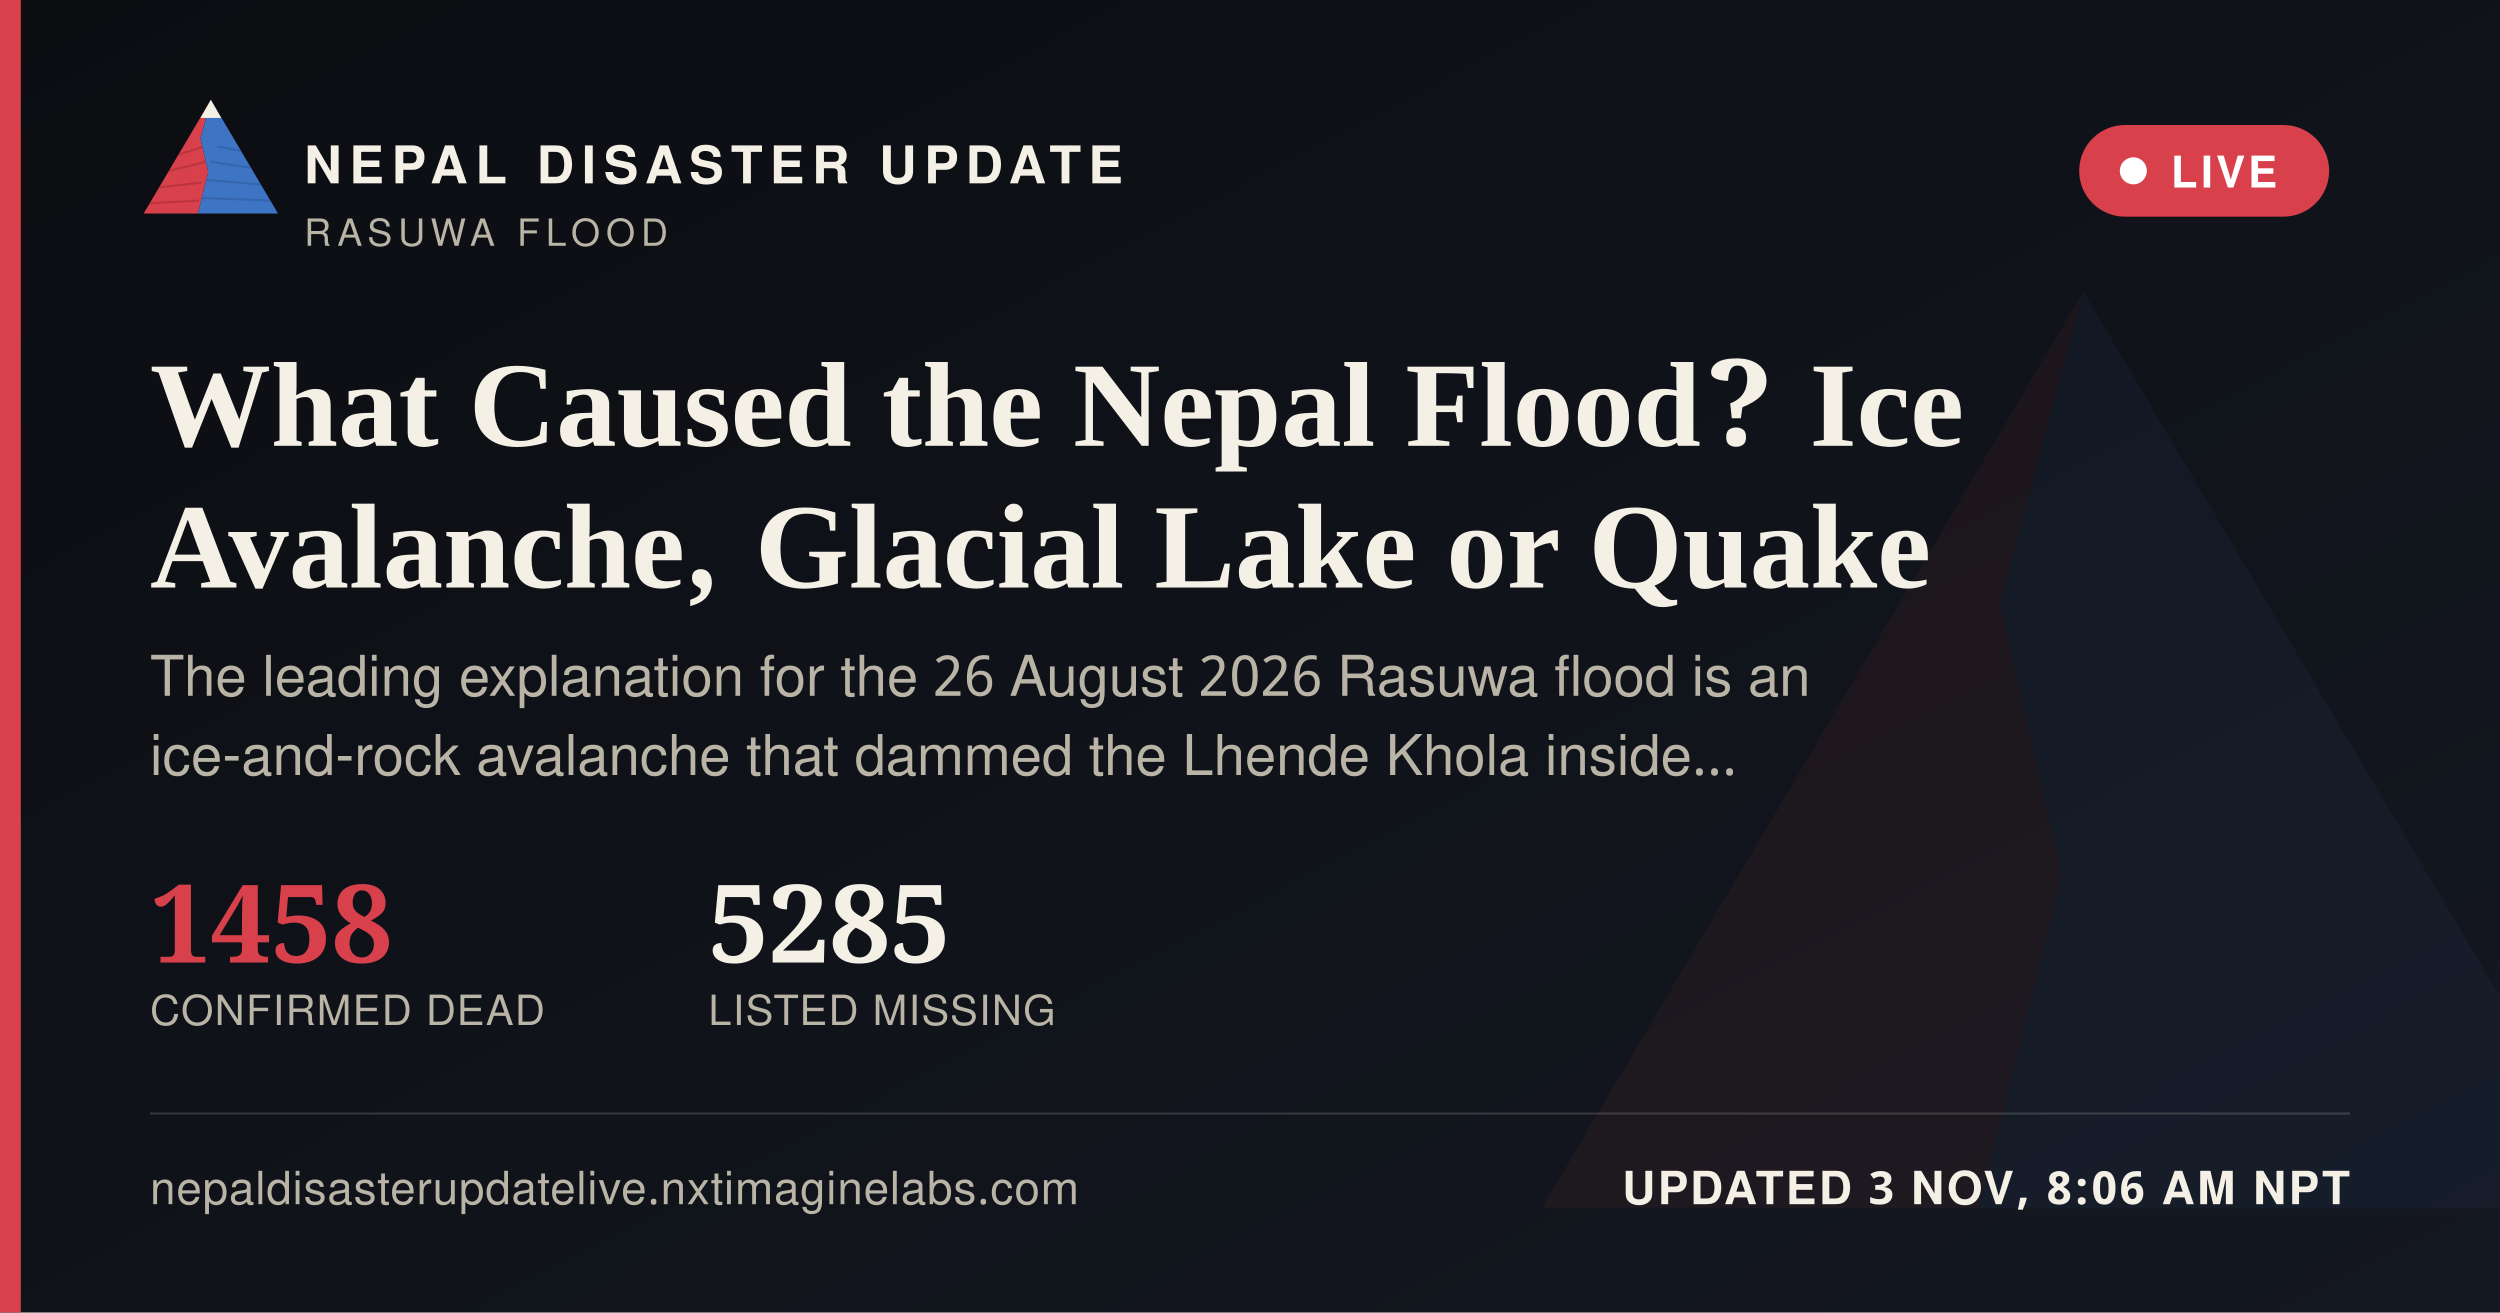
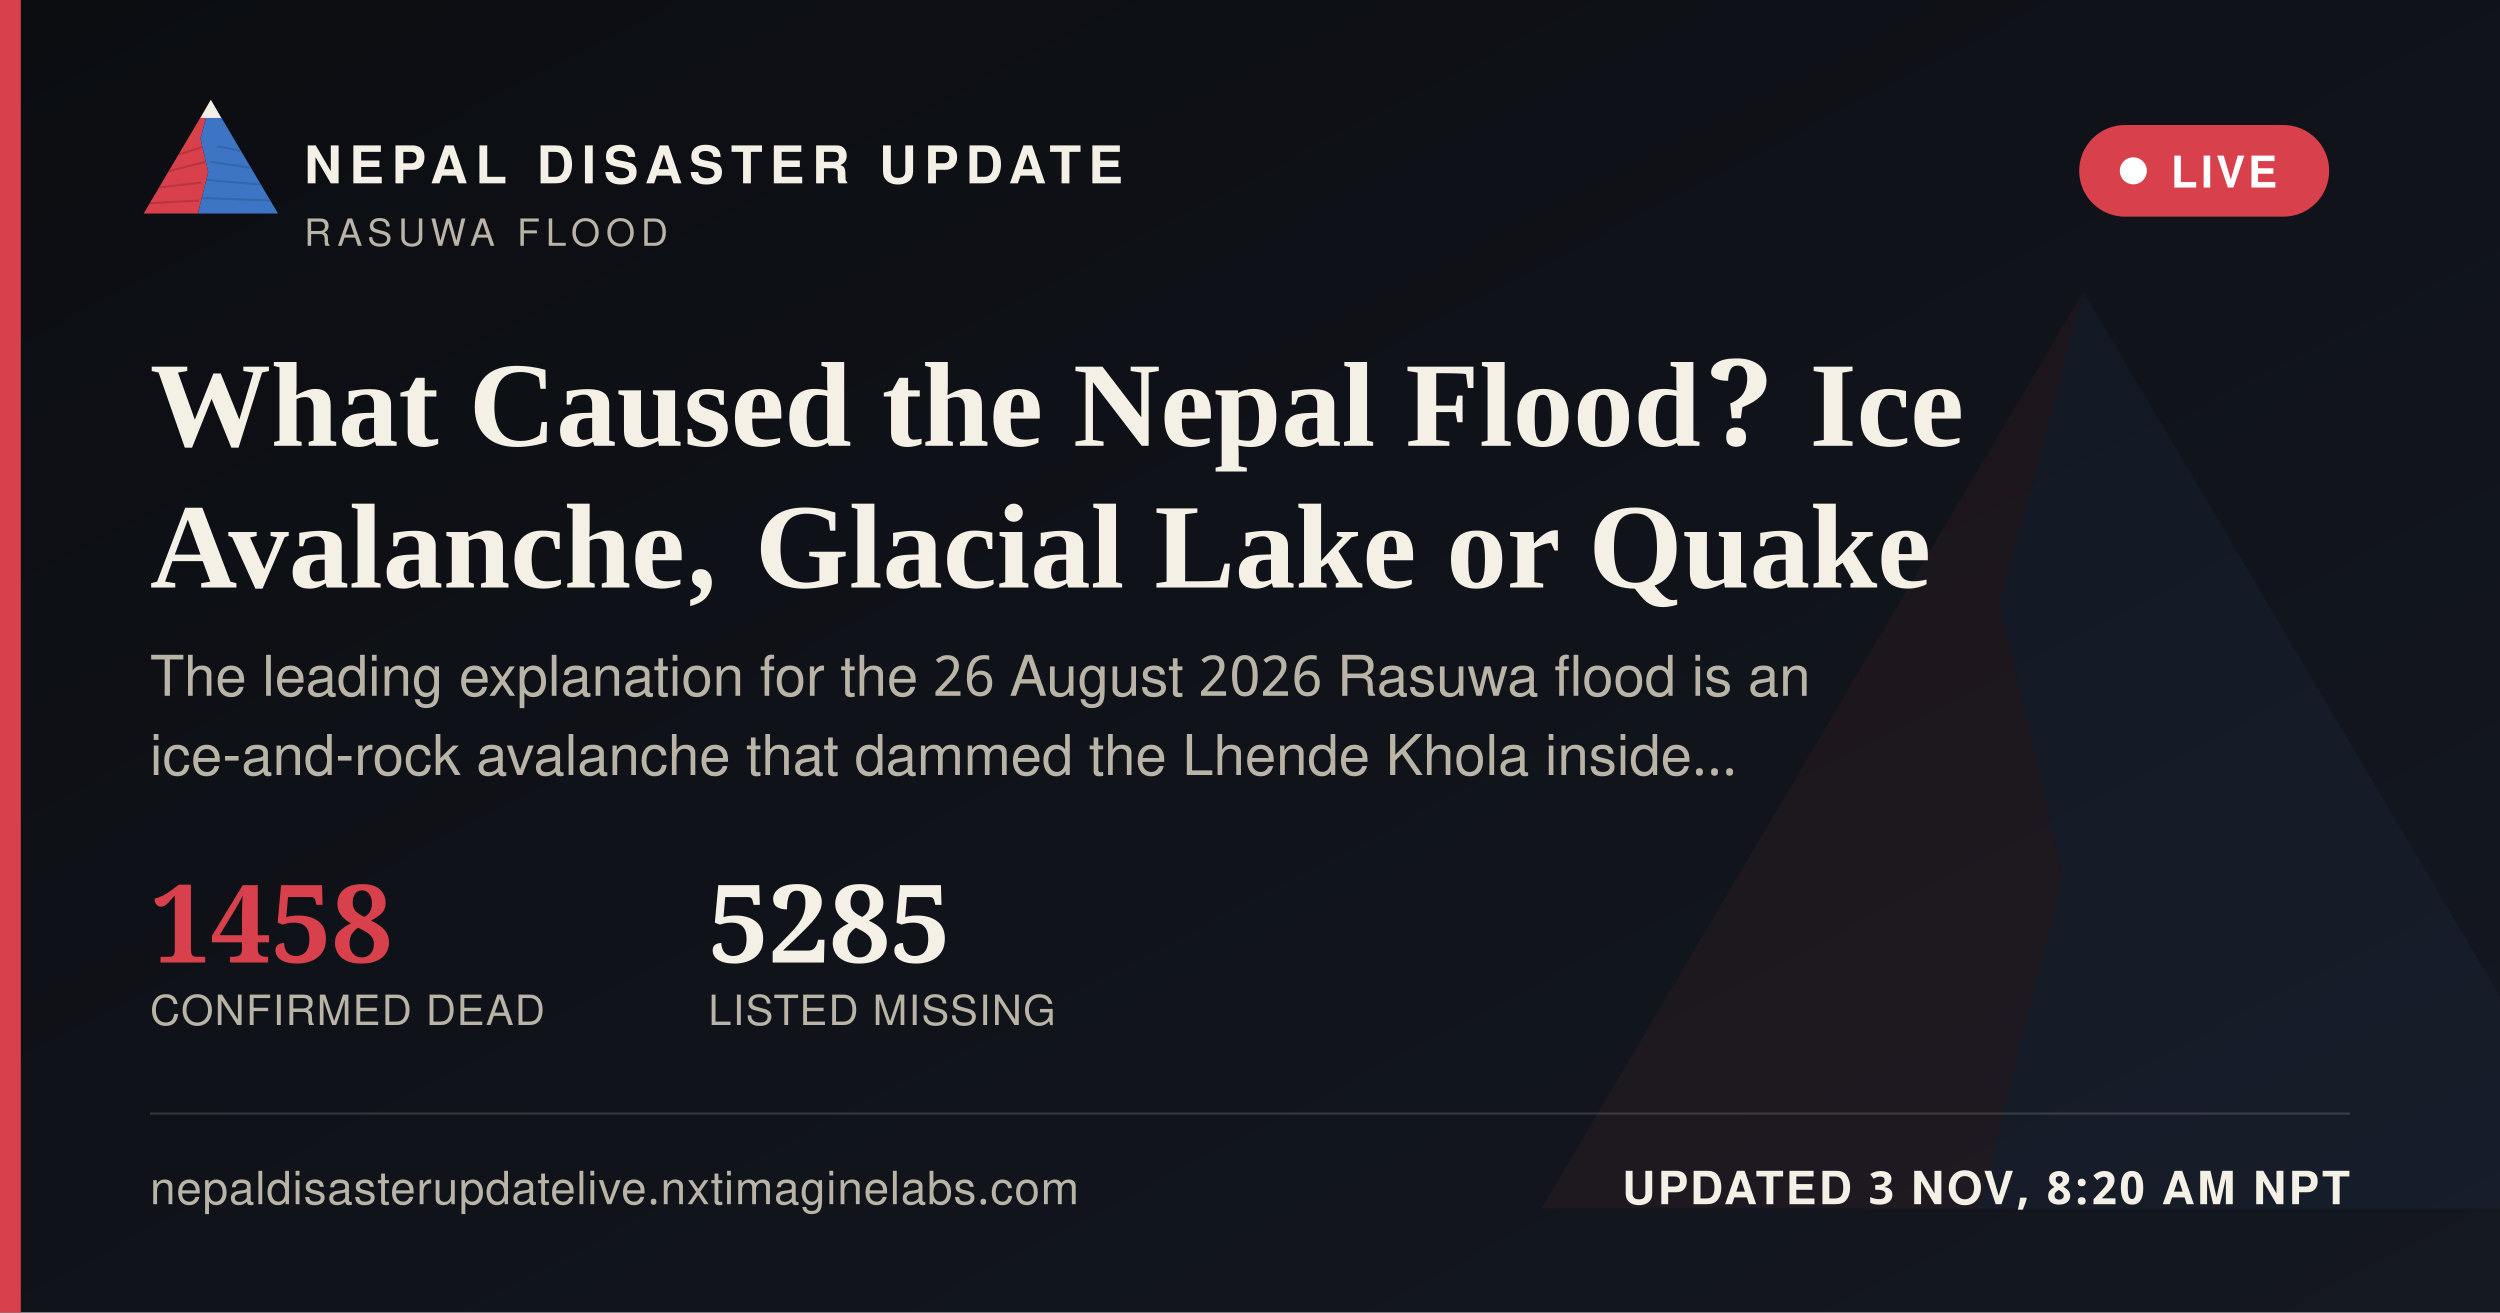
<svg xmlns="http://www.w3.org/2000/svg" width="1200" height="630" viewBox="0 0 1200 630">
  <defs>
    <linearGradient id="ogbg" x1="0" y1="0" x2="1" y2="1">
      <stop offset="0" stop-color="#0B0D11" />
      <stop offset="1" stop-color="#141821" />
    </linearGradient>
  </defs>
  <rect width="1200" height="630" fill="url(#ogbg)" />
  <g transform="translate(700,60) scale(5)" opacity="0.06">
    <polygon points="60,16 52,46 58,72 50,104 8,104" fill="#D8404B" />
    <polygon points="60,16 112,104 50,104 58,72 52,46" fill="#3D74C4" />
  </g>
  <rect x="0" y="0" width="10" height="630" fill="#D8404B" />
  <g transform="translate(64,38) scale(0.62)">
    <g>
      <defs>
        <clipPath id="ogLc">
          <polygon points="60,16 52,46 58,72 50,104 8,104" />
        </clipPath>
        <clipPath id="ogRc">
          <polygon points="60,16 112,104 50,104 58,72 52,46" />
        </clipPath>
      </defs>
      <polygon points="60,16 52,46 58,72 50,104 8,104" fill="#D8404B" />
      <g clip-path="url(#ogLc)" stroke="#A32A34" stroke-width="1.6" fill="none" opacity="0.55">
        <path d="M30,60 L55,52" />
        <path d="M24,72 L56,64" />
        <path d="M18,84 L53,80" />
        <path d="M13,96 L51,94" />
      </g>
      <polygon points="60,16 112,104 50,104 58,72 52,46" fill="#3D74C4" />
      <g clip-path="url(#ogRc)" stroke="#2A5793" stroke-width="1.6" fill="none" opacity="0.5">
        <path d="M65,52 L95,58" />
        <path d="M60,64 L100,70" />
        <path d="M56,78 L104,82" />
        <path d="M52,92 L108,94" />
      </g>
      <polygon points="60,16 52,30 68,30" fill="#F4F0E6" />
    </g>
  </g>
  <text x="146" y="88" font-family="'Public Sans', 'Noto Sans Devanagari', 'Helvetica Neue', Helvetica, Arial, sans-serif" font-size="25" font-weight="800" letter-spacing="3.6" fill="#F4F0E6">NEPAL DISASTER UPDATE</text>
  <text x="146" y="118" font-family="'Public Sans', 'Noto Sans Devanagari', 'Helvetica Neue', Helvetica, Arial, sans-serif" font-size="18" letter-spacing="2.8" fill="#B9B4A6">RASUWA FLOOD</text>
  <g>
    <rect x="998" y="60" width="120" height="44" rx="22" fill="#D8404B" stroke="none" />
    <circle cx="1024" cy="82" r="6.5" fill="#FFFFFF" />
    <text x="1042" y="90" font-family="'Public Sans', 'Noto Sans Devanagari', 'Helvetica Neue', Helvetica, Arial, sans-serif" font-size="21" font-weight="700" letter-spacing="1.6" fill="#FFFFFF">LIVE</text>
  </g>
  <text x="72" y="214" font-family="Newsreader, 'Noto Serif Devanagari', Georgia, 'Times New Roman', serif" font-size="58" font-weight="600" fill="#F4F0E6">What Caused the Nepal Flood? Ice</text>
  <text x="72" y="282" font-family="Newsreader, 'Noto Serif Devanagari', Georgia, 'Times New Roman', serif" font-size="58" font-weight="600" fill="#F4F0E6">Avalanche, Glacial Lake or Quake</text>
  <text x="72" y="334" font-family="'Public Sans', 'Noto Sans Devanagari', 'Helvetica Neue', Helvetica, Arial, sans-serif" font-size="27" fill="#B9B4A6">The leading explanation for the 26 August 2026 Rasuwa flood is an</text>
  <text x="72" y="372" font-family="'Public Sans', 'Noto Sans Devanagari', 'Helvetica Neue', Helvetica, Arial, sans-serif" font-size="27" fill="#B9B4A6">ice-and-rock avalanche that dammed the Lhende Khola inside…</text>
  <g transform="translate(72,462)">
    <text x="0" y="0" font-family="Newsreader, 'Noto Serif Devanagari', Georgia, 'Times New Roman', serif" font-size="52" font-weight="600" fill="#D8404B">1458</text>
    <text x="0" y="30" font-family="'Public Sans', 'Noto Sans Devanagari', 'Helvetica Neue', Helvetica, Arial, sans-serif" font-size="20" letter-spacing="0.6" fill="#B9B4A6">CONFIRMED DEAD</text>
    <text x="268" y="0" font-family="Newsreader, 'Noto Serif Devanagari', Georgia, 'Times New Roman', serif" font-size="52" font-weight="600" fill="#F4F0E6">5285</text>
    <text x="268" y="30" font-family="'Public Sans', 'Noto Sans Devanagari', 'Helvetica Neue', Helvetica, Arial, sans-serif" font-size="20" letter-spacing="0.6" fill="#B9B4A6">LISTED MISSING</text>
  </g>
  <rect x="72" y="534" width="1056" height="1" fill="rgba(244,240,230,0.16)" />
  <text x="72" y="578" font-family="'Public Sans', 'Noto Sans Devanagari', 'Helvetica Neue', Helvetica, Arial, sans-serif" font-size="22" fill="#B9B4A6" letter-spacing="0.4">nepaldisasterupdatelive.nxtimaginelabs.com</text>
-   <text x="1128" y="578" text-anchor="end" font-family="'Public Sans', 'Noto Sans Devanagari', 'Helvetica Neue', Helvetica, Arial, sans-serif" font-size="22" font-weight="700" letter-spacing="1.2" fill="#F4F0E6">UPDATED 3 NOV, 8:06 AM NPT</text>
+   <text x="1128" y="578" text-anchor="end" font-family="'Public Sans', 'Noto Sans Devanagari', 'Helvetica Neue', Helvetica, Arial, sans-serif" font-size="22" font-weight="700" letter-spacing="1.2" fill="#F4F0E6">UPDATED 3 NOV, 8:20 AM NPT</text>
</svg>
